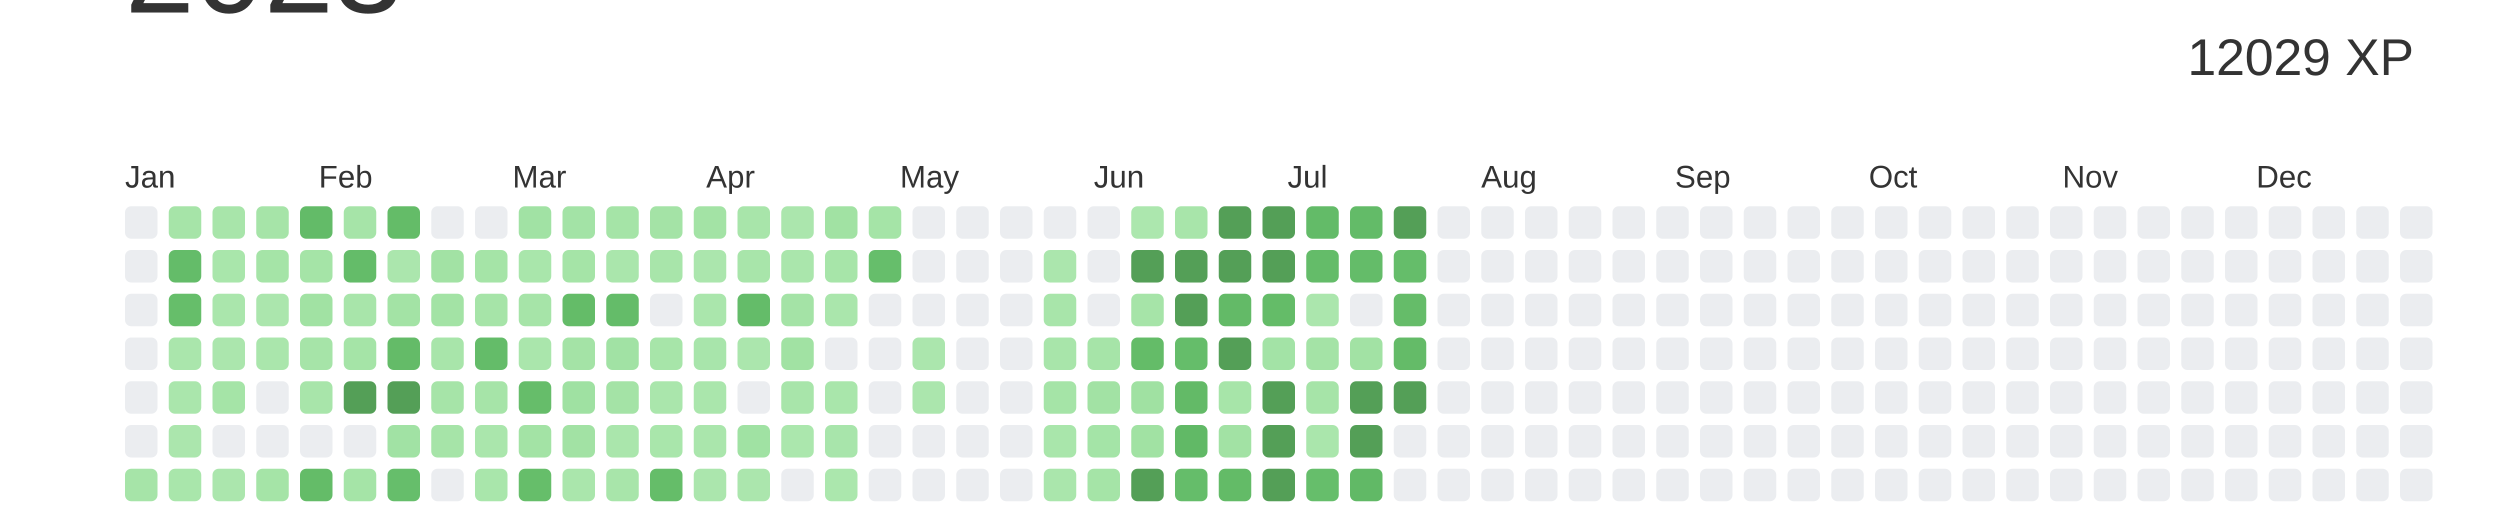
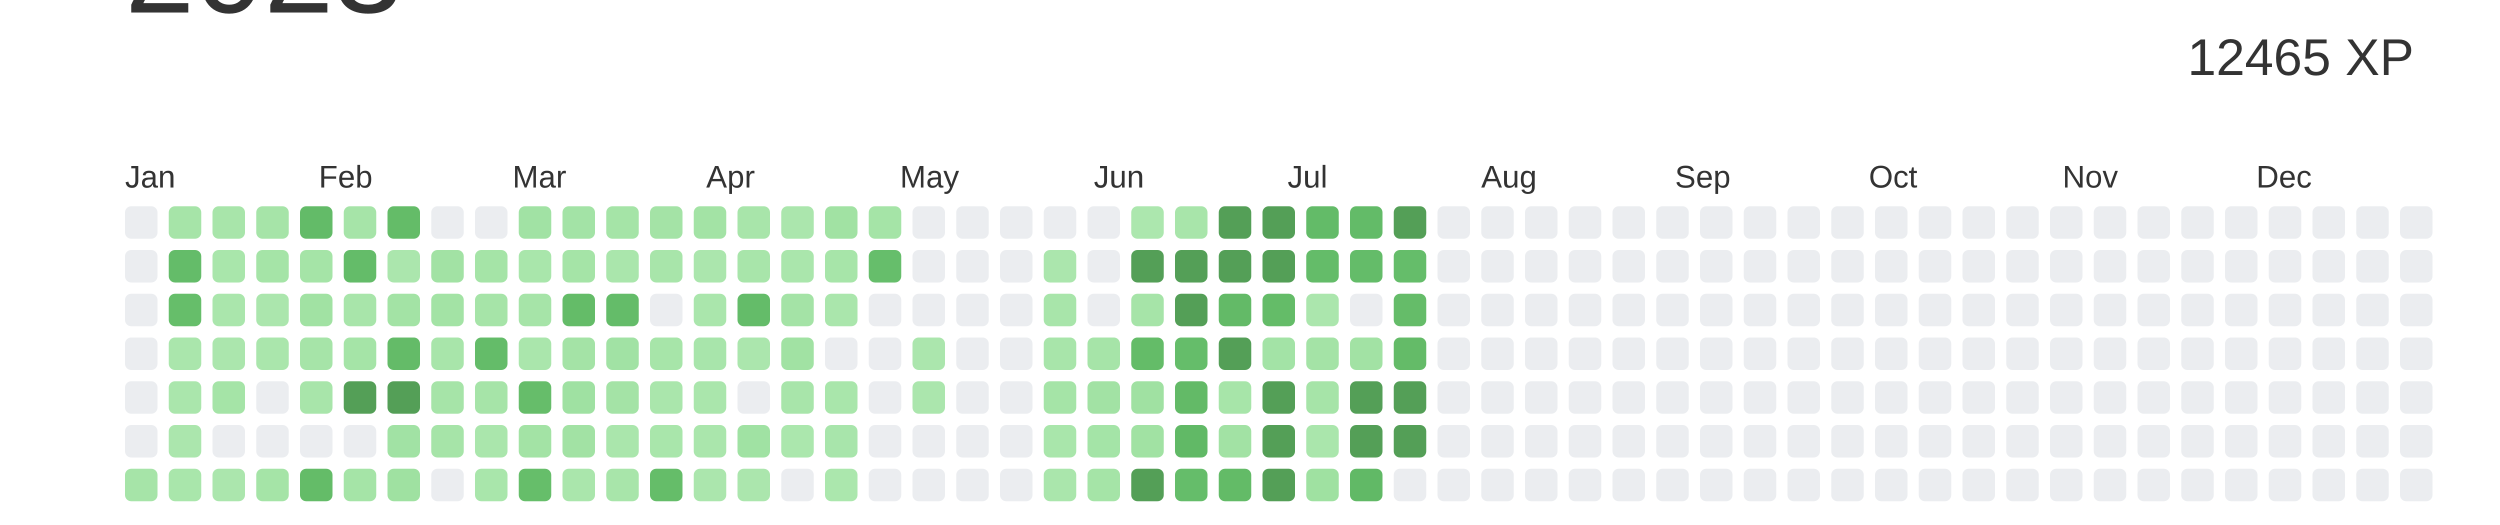
<svg xmlns="http://www.w3.org/2000/svg" baseProfile="full" height="42mm" version="1.1" viewBox="0,0,200,42" width="200mm">
  <defs />
  <rect fill="#ffffff" height="42" width="200" x="0" y="0" />
  <text alignment-baseline="hanging" fill="#333333" style="font-size:10.0px; font-family:Arial;" x="10" y="1">2023</text>
-   <text alignment-baseline="hanging" fill="#333333" style="font-size:4.125px; font-family:Arial;" x="175" y="6">12029 XP</text>
+   <text alignment-baseline="hanging" fill="#333333" style="font-size:4.125px; font-family:Arial;" x="175" y="6">12465 XP</text>
  <text fill="#333333" style="font-size:2.5px; font-family:Arial" x="10.0" y="15">Jan</text>
  <text fill="#333333" style="font-size:2.5px; font-family:Arial" x="25.5" y="15">Feb</text>
  <text fill="#333333" style="font-size:2.5px; font-family:Arial" x="41.0" y="15">Mar</text>
  <text fill="#333333" style="font-size:2.5px; font-family:Arial" x="56.5" y="15">Apr</text>
  <text fill="#333333" style="font-size:2.5px; font-family:Arial" x="72.0" y="15">May</text>
  <text fill="#333333" style="font-size:2.5px; font-family:Arial" x="87.5" y="15">Jun</text>
  <text fill="#333333" style="font-size:2.5px; font-family:Arial" x="103.0" y="15">Jul</text>
  <text fill="#333333" style="font-size:2.5px; font-family:Arial" x="118.5" y="15">Aug</text>
  <text fill="#333333" style="font-size:2.5px; font-family:Arial" x="134.0" y="15">Sep</text>
  <text fill="#333333" style="font-size:2.5px; font-family:Arial" x="149.5" y="15">Oct</text>
  <text fill="#333333" style="font-size:2.5px; font-family:Arial" x="165.0" y="15">Nov</text>
  <text fill="#333333" style="font-size:2.5px; font-family:Arial" x="180.5" y="15">Dec</text>
  <rect fill="#EBEDF0" height="2.6" rx="0.5" ry="0.5" width="2.6" x="10.0" y="16.5" />
  <rect fill="#EBEDF0" height="2.6" rx="0.5" ry="0.5" width="2.6" x="10.0" y="20.0" />
  <rect fill="#EBEDF0" height="2.6" rx="0.5" ry="0.5" width="2.6" x="10.0" y="23.5" />
  <rect fill="#EBEDF0" height="2.6" rx="0.5" ry="0.5" width="2.6" x="10.0" y="27.0" />
  <rect fill="#EBEDF0" height="2.6" rx="0.5" ry="0.5" width="2.6" x="10.0" y="30.5" />
  <rect fill="#EBEDF0" height="2.6" rx="0.5" ry="0.5" width="2.6" x="10.0" y="34.0" />
  <rect fill="#a6e4a8" height="2.6" rx="0.5" ry="0.5" width="2.6" x="10.0" y="37.5" />
  <rect fill="#a6e4a8" height="2.6" rx="0.5" ry="0.5" width="2.6" x="13.5" y="16.5" />
  <rect fill="#64bc69" height="2.6" rx="0.5" ry="0.5" width="2.6" x="13.5" y="20.0" />
  <rect fill="#66be6a" height="2.6" rx="0.5" ry="0.5" width="2.6" x="13.5" y="23.5" />
  <rect fill="#aae6ac" height="2.6" rx="0.5" ry="0.5" width="2.6" x="13.5" y="27.0" />
  <rect fill="#aae6ac" height="2.6" rx="0.5" ry="0.5" width="2.6" x="13.5" y="30.5" />
  <rect fill="#abe6ad" height="2.6" rx="0.5" ry="0.5" width="2.6" x="13.5" y="34.0" />
  <rect fill="#a9e6ab" height="2.6" rx="0.5" ry="0.5" width="2.6" x="13.5" y="37.5" />
  <rect fill="#a8e5aa" height="2.6" rx="0.5" ry="0.5" width="2.6" x="17.0" y="16.5" />
  <rect fill="#a9e6ab" height="2.6" rx="0.5" ry="0.5" width="2.6" x="17.0" y="20.0" />
  <rect fill="#aae6ac" height="2.6" rx="0.5" ry="0.5" width="2.6" x="17.0" y="23.5" />
  <rect fill="#abe6ad" height="2.6" rx="0.5" ry="0.5" width="2.6" x="17.0" y="27.0" />
  <rect fill="#a5e4a7" height="2.6" rx="0.5" ry="0.5" width="2.6" x="17.0" y="30.5" />
  <rect fill="#EBEDF0" height="2.6" rx="0.5" ry="0.5" width="2.6" x="17.0" y="34.0" />
  <rect fill="#abe6ad" height="2.6" rx="0.5" ry="0.5" width="2.6" x="17.0" y="37.5" />
  <rect fill="#a6e4a8" height="2.6" rx="0.5" ry="0.5" width="2.6" x="20.5" y="16.5" />
  <rect fill="#a5e4a7" height="2.6" rx="0.5" ry="0.5" width="2.6" x="20.5" y="20.0" />
  <rect fill="#abe6ad" height="2.6" rx="0.5" ry="0.5" width="2.6" x="20.5" y="23.5" />
  <rect fill="#aae6ac" height="2.6" rx="0.5" ry="0.5" width="2.6" x="20.5" y="27.0" />
  <rect fill="#EBEDF0" height="2.6" rx="0.5" ry="0.5" width="2.6" x="20.5" y="30.5" />
  <rect fill="#EBEDF0" height="2.6" rx="0.5" ry="0.5" width="2.6" x="20.5" y="34.0" />
  <rect fill="#a5e4a7" height="2.6" rx="0.5" ry="0.5" width="2.6" x="20.5" y="37.5" />
  <rect fill="#63bb68" height="2.6" rx="0.5" ry="0.5" width="2.6" x="24.0" y="16.5" />
  <rect fill="#a5e4a7" height="2.6" rx="0.5" ry="0.5" width="2.6" x="24.0" y="20.0" />
  <rect fill="#a1e2a3" height="2.6" rx="0.5" ry="0.5" width="2.6" x="24.0" y="23.5" />
  <rect fill="#a6e4a8" height="2.6" rx="0.5" ry="0.5" width="2.6" x="24.0" y="27.0" />
  <rect fill="#a8e5aa" height="2.6" rx="0.5" ry="0.5" width="2.6" x="24.0" y="30.5" />
  <rect fill="#EBEDF0" height="2.6" rx="0.5" ry="0.5" width="2.6" x="24.0" y="34.0" />
  <rect fill="#64bc68" height="2.6" rx="0.5" ry="0.5" width="2.6" x="24.0" y="37.5" />
  <rect fill="#a6e4a8" height="2.6" rx="0.5" ry="0.5" width="2.6" x="27.5" y="16.5" />
  <rect fill="#64bc69" height="2.6" rx="0.5" ry="0.5" width="2.6" x="27.5" y="20.0" />
  <rect fill="#a8e5aa" height="2.6" rx="0.5" ry="0.5" width="2.6" x="27.5" y="23.5" />
  <rect fill="#a5e4a7" height="2.6" rx="0.5" ry="0.5" width="2.6" x="27.5" y="27.0" />
  <rect fill="#549F57" height="2.6" rx="0.5" ry="0.5" width="2.6" x="27.5" y="30.5" />
  <rect fill="#EBEDF0" height="2.6" rx="0.5" ry="0.5" width="2.6" x="27.5" y="34.0" />
  <rect fill="#a5e4a7" height="2.6" rx="0.5" ry="0.5" width="2.6" x="27.5" y="37.5" />
  <rect fill="#64bc68" height="2.6" rx="0.5" ry="0.5" width="2.6" x="31.0" y="16.5" />
  <rect fill="#abe6ad" height="2.6" rx="0.5" ry="0.5" width="2.6" x="31.0" y="20.0" />
  <rect fill="#a3e3a5" height="2.6" rx="0.5" ry="0.5" width="2.6" x="31.0" y="23.5" />
  <rect fill="#64bb68" height="2.6" rx="0.5" ry="0.5" width="2.6" x="31.0" y="27.0" />
  <rect fill="#549F57" height="2.6" rx="0.5" ry="0.5" width="2.6" x="31.0" y="30.5" />
  <rect fill="#a1e2a4" height="2.6" rx="0.5" ry="0.5" width="2.6" x="31.0" y="34.0" />
-   <rect fill="#66be6b" height="2.6" rx="0.5" ry="0.5" width="2.6" x="31.0" y="37.5" />
+   <rect fill="#9fe1a1" height="2.6" rx="0.5" ry="0.5" width="2.6" x="31.0" y="37.5" />
  <rect fill="#EBEDF0" height="2.6" rx="0.5" ry="0.5" width="2.6" x="34.5" y="16.5" />
  <rect fill="#a2e2a4" height="2.6" rx="0.5" ry="0.5" width="2.6" x="34.5" y="20.0" />
  <rect fill="#a3e3a5" height="2.6" rx="0.5" ry="0.5" width="2.6" x="34.5" y="23.5" />
  <rect fill="#a8e5aa" height="2.6" rx="0.5" ry="0.5" width="2.6" x="34.5" y="27.0" />
  <rect fill="#a6e4a8" height="2.6" rx="0.5" ry="0.5" width="2.6" x="34.5" y="30.5" />
  <rect fill="#a6e4a8" height="2.6" rx="0.5" ry="0.5" width="2.6" x="34.5" y="34.0" />
  <rect fill="#EBEDF0" height="2.6" rx="0.5" ry="0.5" width="2.6" x="34.5" y="37.5" />
  <rect fill="#EBEDF0" height="2.6" rx="0.5" ry="0.5" width="2.6" x="38.0" y="16.5" />
  <rect fill="#a5e4a7" height="2.6" rx="0.5" ry="0.5" width="2.6" x="38.0" y="20.0" />
  <rect fill="#a6e4a8" height="2.6" rx="0.5" ry="0.5" width="2.6" x="38.0" y="23.5" />
  <rect fill="#64bc69" height="2.6" rx="0.5" ry="0.5" width="2.6" x="38.0" y="27.0" />
  <rect fill="#a6e4a8" height="2.6" rx="0.5" ry="0.5" width="2.6" x="38.0" y="30.5" />
  <rect fill="#aae6ac" height="2.6" rx="0.5" ry="0.5" width="2.6" x="38.0" y="34.0" />
  <rect fill="#a9e6ab" height="2.6" rx="0.5" ry="0.5" width="2.6" x="38.0" y="37.5" />
  <rect fill="#a1e2a4" height="2.6" rx="0.5" ry="0.5" width="2.6" x="41.5" y="16.5" />
  <rect fill="#a9e6ab" height="2.6" rx="0.5" ry="0.5" width="2.6" x="41.5" y="20.0" />
  <rect fill="#a6e4a8" height="2.6" rx="0.5" ry="0.5" width="2.6" x="41.5" y="23.5" />
  <rect fill="#aae6ac" height="2.6" rx="0.5" ry="0.5" width="2.6" x="41.5" y="27.0" />
  <rect fill="#66bd6a" height="2.6" rx="0.5" ry="0.5" width="2.6" x="41.5" y="30.5" />
  <rect fill="#a3e3a5" height="2.6" rx="0.5" ry="0.5" width="2.6" x="41.5" y="34.0" />
  <rect fill="#66be6a" height="2.6" rx="0.5" ry="0.5" width="2.6" x="41.5" y="37.5" />
  <rect fill="#a3e3a6" height="2.6" rx="0.5" ry="0.5" width="2.6" x="45.0" y="16.5" />
  <rect fill="#a5e4a7" height="2.6" rx="0.5" ry="0.5" width="2.6" x="45.0" y="20.0" />
  <rect fill="#64bc68" height="2.6" rx="0.5" ry="0.5" width="2.6" x="45.0" y="23.5" />
  <rect fill="#a4e3a6" height="2.6" rx="0.5" ry="0.5" width="2.6" x="45.0" y="27.0" />
  <rect fill="#9fe1a2" height="2.6" rx="0.5" ry="0.5" width="2.6" x="45.0" y="30.5" />
  <rect fill="#a2e2a4" height="2.6" rx="0.5" ry="0.5" width="2.6" x="45.0" y="34.0" />
  <rect fill="#aae6ac" height="2.6" rx="0.5" ry="0.5" width="2.6" x="45.0" y="37.5" />
  <rect fill="#a5e4a7" height="2.6" rx="0.5" ry="0.5" width="2.6" x="48.5" y="16.5" />
  <rect fill="#aae6ac" height="2.6" rx="0.5" ry="0.5" width="2.6" x="48.5" y="20.0" />
  <rect fill="#64bc69" height="2.6" rx="0.5" ry="0.5" width="2.6" x="48.5" y="23.5" />
  <rect fill="#a1e2a4" height="2.6" rx="0.5" ry="0.5" width="2.6" x="48.5" y="27.0" />
  <rect fill="#a4e3a6" height="2.6" rx="0.5" ry="0.5" width="2.6" x="48.5" y="30.5" />
  <rect fill="#aae6ac" height="2.6" rx="0.5" ry="0.5" width="2.6" x="48.5" y="34.0" />
  <rect fill="#a8e5aa" height="2.6" rx="0.5" ry="0.5" width="2.6" x="48.5" y="37.5" />
  <rect fill="#a4e3a6" height="2.6" rx="0.5" ry="0.5" width="2.6" x="52.0" y="16.5" />
  <rect fill="#a8e5aa" height="2.6" rx="0.5" ry="0.5" width="2.6" x="52.0" y="20.0" />
  <rect fill="#EBEDF0" height="2.6" rx="0.5" ry="0.5" width="2.6" x="52.0" y="23.5" />
  <rect fill="#a7e5a9" height="2.6" rx="0.5" ry="0.5" width="2.6" x="52.0" y="27.0" />
  <rect fill="#aae6ac" height="2.6" rx="0.5" ry="0.5" width="2.6" x="52.0" y="30.5" />
  <rect fill="#a9e6ab" height="2.6" rx="0.5" ry="0.5" width="2.6" x="52.0" y="34.0" />
  <rect fill="#65bd69" height="2.6" rx="0.5" ry="0.5" width="2.6" x="52.0" y="37.5" />
  <rect fill="#a3e3a5" height="2.6" rx="0.5" ry="0.5" width="2.6" x="55.5" y="16.5" />
  <rect fill="#abe6ad" height="2.6" rx="0.5" ry="0.5" width="2.6" x="55.5" y="20.0" />
  <rect fill="#aae6ac" height="2.6" rx="0.5" ry="0.5" width="2.6" x="55.5" y="23.5" />
  <rect fill="#a8e5ab" height="2.6" rx="0.5" ry="0.5" width="2.6" x="55.5" y="27.0" />
  <rect fill="#aae6ac" height="2.6" rx="0.5" ry="0.5" width="2.6" x="55.5" y="30.5" />
  <rect fill="#aae6ac" height="2.6" rx="0.5" ry="0.5" width="2.6" x="55.5" y="34.0" />
  <rect fill="#abe6ad" height="2.6" rx="0.5" ry="0.5" width="2.6" x="55.5" y="37.5" />
  <rect fill="#a8e5aa" height="2.6" rx="0.5" ry="0.5" width="2.6" x="59.0" y="16.5" />
  <rect fill="#a8e5aa" height="2.6" rx="0.5" ry="0.5" width="2.6" x="59.0" y="20.0" />
  <rect fill="#64bc69" height="2.6" rx="0.5" ry="0.5" width="2.6" x="59.0" y="23.5" />
  <rect fill="#abe6ad" height="2.6" rx="0.5" ry="0.5" width="2.6" x="59.0" y="27.0" />
  <rect fill="#EBEDF0" height="2.6" rx="0.5" ry="0.5" width="2.6" x="59.0" y="30.5" />
  <rect fill="#a0e2a3" height="2.6" rx="0.5" ry="0.5" width="2.6" x="59.0" y="34.0" />
  <rect fill="#abe6ad" height="2.6" rx="0.5" ry="0.5" width="2.6" x="59.0" y="37.5" />
  <rect fill="#abe6ad" height="2.6" rx="0.5" ry="0.5" width="2.6" x="62.5" y="16.5" />
  <rect fill="#aae6ac" height="2.6" rx="0.5" ry="0.5" width="2.6" x="62.5" y="20.0" />
  <rect fill="#a4e3a6" height="2.6" rx="0.5" ry="0.5" width="2.6" x="62.5" y="23.5" />
  <rect fill="#a1e2a3" height="2.6" rx="0.5" ry="0.5" width="2.6" x="62.5" y="27.0" />
  <rect fill="#a8e5aa" height="2.6" rx="0.5" ry="0.5" width="2.6" x="62.5" y="30.5" />
  <rect fill="#abe7ad" height="2.6" rx="0.5" ry="0.5" width="2.6" x="62.5" y="34.0" />
  <rect fill="#EBEDF0" height="2.6" rx="0.5" ry="0.5" width="2.6" x="62.5" y="37.5" />
  <rect fill="#a1e2a3" height="2.6" rx="0.5" ry="0.5" width="2.6" x="66.0" y="16.5" />
  <rect fill="#a7e5a9" height="2.6" rx="0.5" ry="0.5" width="2.6" x="66.0" y="20.0" />
  <rect fill="#aae6ac" height="2.6" rx="0.5" ry="0.5" width="2.6" x="66.0" y="23.5" />
  <rect fill="#EBEDF0" height="2.6" rx="0.5" ry="0.5" width="2.6" x="66.0" y="27.0" />
  <rect fill="#a9e6ab" height="2.6" rx="0.5" ry="0.5" width="2.6" x="66.0" y="30.5" />
  <rect fill="#a8e5ab" height="2.6" rx="0.5" ry="0.5" width="2.6" x="66.0" y="34.0" />
  <rect fill="#abe7ad" height="2.6" rx="0.5" ry="0.5" width="2.6" x="66.0" y="37.5" />
  <rect fill="#a5e4a7" height="2.6" rx="0.5" ry="0.5" width="2.6" x="69.5" y="16.5" />
  <rect fill="#66be6b" height="2.6" rx="0.5" ry="0.5" width="2.6" x="69.5" y="20.0" />
  <rect fill="#EBEDF0" height="2.6" rx="0.5" ry="0.5" width="2.6" x="69.5" y="23.5" />
  <rect fill="#EBEDF0" height="2.6" rx="0.5" ry="0.5" width="2.6" x="69.5" y="27.0" />
  <rect fill="#EBEDF0" height="2.6" rx="0.5" ry="0.5" width="2.6" x="69.5" y="30.5" />
  <rect fill="#EBEDF0" height="2.6" rx="0.5" ry="0.5" width="2.6" x="69.5" y="34.0" />
  <rect fill="#EBEDF0" height="2.6" rx="0.5" ry="0.5" width="2.6" x="69.5" y="37.5" />
  <rect fill="#EBEDF0" height="2.6" rx="0.5" ry="0.5" width="2.6" x="73.0" y="16.5" />
  <rect fill="#EBEDF0" height="2.6" rx="0.5" ry="0.5" width="2.6" x="73.0" y="20.0" />
  <rect fill="#EBEDF0" height="2.6" rx="0.5" ry="0.5" width="2.6" x="73.0" y="23.5" />
  <rect fill="#abe6ad" height="2.6" rx="0.5" ry="0.5" width="2.6" x="73.0" y="27.0" />
  <rect fill="#abe6ad" height="2.6" rx="0.5" ry="0.5" width="2.6" x="73.0" y="30.5" />
  <rect fill="#EBEDF0" height="2.6" rx="0.5" ry="0.5" width="2.6" x="73.0" y="34.0" />
  <rect fill="#EBEDF0" height="2.6" rx="0.5" ry="0.5" width="2.6" x="73.0" y="37.5" />
  <rect fill="#EBEDF0" height="2.6" rx="0.5" ry="0.5" width="2.6" x="76.5" y="16.5" />
  <rect fill="#EBEDF0" height="2.6" rx="0.5" ry="0.5" width="2.6" x="76.5" y="20.0" />
  <rect fill="#EBEDF0" height="2.6" rx="0.5" ry="0.5" width="2.6" x="76.5" y="23.5" />
  <rect fill="#EBEDF0" height="2.6" rx="0.5" ry="0.5" width="2.6" x="76.5" y="27.0" />
  <rect fill="#EBEDF0" height="2.6" rx="0.5" ry="0.5" width="2.6" x="76.5" y="30.5" />
  <rect fill="#EBEDF0" height="2.6" rx="0.5" ry="0.5" width="2.6" x="76.5" y="34.0" />
  <rect fill="#EBEDF0" height="2.6" rx="0.5" ry="0.5" width="2.6" x="76.5" y="37.5" />
  <rect fill="#EBEDF0" height="2.6" rx="0.5" ry="0.5" width="2.6" x="80.0" y="16.5" />
  <rect fill="#EBEDF0" height="2.6" rx="0.5" ry="0.5" width="2.6" x="80.0" y="20.0" />
  <rect fill="#EBEDF0" height="2.6" rx="0.5" ry="0.5" width="2.6" x="80.0" y="23.5" />
  <rect fill="#EBEDF0" height="2.6" rx="0.5" ry="0.5" width="2.6" x="80.0" y="27.0" />
  <rect fill="#EBEDF0" height="2.6" rx="0.5" ry="0.5" width="2.6" x="80.0" y="30.5" />
  <rect fill="#EBEDF0" height="2.6" rx="0.5" ry="0.5" width="2.6" x="80.0" y="34.0" />
  <rect fill="#EBEDF0" height="2.6" rx="0.5" ry="0.5" width="2.6" x="80.0" y="37.5" />
  <rect fill="#EBEDF0" height="2.6" rx="0.5" ry="0.5" width="2.6" x="83.5" y="16.5" />
  <rect fill="#abe6ad" height="2.6" rx="0.5" ry="0.5" width="2.6" x="83.5" y="20.0" />
  <rect fill="#a8e5aa" height="2.6" rx="0.5" ry="0.5" width="2.6" x="83.5" y="23.5" />
  <rect fill="#a8e5aa" height="2.6" rx="0.5" ry="0.5" width="2.6" x="83.5" y="27.0" />
  <rect fill="#a5e4a7" height="2.6" rx="0.5" ry="0.5" width="2.6" x="83.5" y="30.5" />
  <rect fill="#a9e6ab" height="2.6" rx="0.5" ry="0.5" width="2.6" x="83.5" y="34.0" />
  <rect fill="#aae6ac" height="2.6" rx="0.5" ry="0.5" width="2.6" x="83.5" y="37.5" />
  <rect fill="#EBEDF0" height="2.6" rx="0.5" ry="0.5" width="2.6" x="87.0" y="16.5" />
  <rect fill="#EBEDF0" height="2.6" rx="0.5" ry="0.5" width="2.6" x="87.0" y="20.0" />
  <rect fill="#EBEDF0" height="2.6" rx="0.5" ry="0.5" width="2.6" x="87.0" y="23.5" />
  <rect fill="#a6e4a8" height="2.6" rx="0.5" ry="0.5" width="2.6" x="87.0" y="27.0" />
  <rect fill="#a2e2a4" height="2.6" rx="0.5" ry="0.5" width="2.6" x="87.0" y="30.5" />
  <rect fill="#a4e4a7" height="2.6" rx="0.5" ry="0.5" width="2.6" x="87.0" y="34.0" />
  <rect fill="#a5e4a7" height="2.6" rx="0.5" ry="0.5" width="2.6" x="87.0" y="37.5" />
  <rect fill="#ace7ae" height="2.6" rx="0.5" ry="0.5" width="2.6" x="90.5" y="16.5" />
  <rect fill="#549F57" height="2.6" rx="0.5" ry="0.5" width="2.6" x="90.5" y="20.0" />
  <rect fill="#a6e4a8" height="2.6" rx="0.5" ry="0.5" width="2.6" x="90.5" y="23.5" />
  <rect fill="#64bc68" height="2.6" rx="0.5" ry="0.5" width="2.6" x="90.5" y="27.0" />
  <rect fill="#a0e1a2" height="2.6" rx="0.5" ry="0.5" width="2.6" x="90.5" y="30.5" />
  <rect fill="#a1e2a3" height="2.6" rx="0.5" ry="0.5" width="2.6" x="90.5" y="34.0" />
  <rect fill="#549F57" height="2.6" rx="0.5" ry="0.5" width="2.6" x="90.5" y="37.5" />
  <rect fill="#a8e5aa" height="2.6" rx="0.5" ry="0.5" width="2.6" x="94.0" y="16.5" />
  <rect fill="#549F57" height="2.6" rx="0.5" ry="0.5" width="2.6" x="94.0" y="20.0" />
  <rect fill="#549F57" height="2.6" rx="0.5" ry="0.5" width="2.6" x="94.0" y="23.5" />
  <rect fill="#65bd6a" height="2.6" rx="0.5" ry="0.5" width="2.6" x="94.0" y="27.0" />
  <rect fill="#63ba67" height="2.6" rx="0.5" ry="0.5" width="2.6" x="94.0" y="30.5" />
  <rect fill="#61b966" height="2.6" rx="0.5" ry="0.5" width="2.6" x="94.0" y="34.0" />
  <rect fill="#65bd6a" height="2.6" rx="0.5" ry="0.5" width="2.6" x="94.0" y="37.5" />
  <rect fill="#549F57" height="2.6" rx="0.5" ry="0.5" width="2.6" x="97.5" y="16.5" />
  <rect fill="#549F57" height="2.6" rx="0.5" ry="0.5" width="2.6" x="97.5" y="20.0" />
  <rect fill="#63ba67" height="2.6" rx="0.5" ry="0.5" width="2.6" x="97.5" y="23.5" />
  <rect fill="#549F57" height="2.6" rx="0.5" ry="0.5" width="2.6" x="97.5" y="27.0" />
  <rect fill="#a7e5a9" height="2.6" rx="0.5" ry="0.5" width="2.6" x="97.5" y="30.5" />
  <rect fill="#a2e2a4" height="2.6" rx="0.5" ry="0.5" width="2.6" x="97.5" y="34.0" />
  <rect fill="#63bb67" height="2.6" rx="0.5" ry="0.5" width="2.6" x="97.5" y="37.5" />
  <rect fill="#549F57" height="2.6" rx="0.5" ry="0.5" width="2.6" x="101.0" y="16.5" />
  <rect fill="#549F57" height="2.6" rx="0.5" ry="0.5" width="2.6" x="101.0" y="20.0" />
  <rect fill="#64bc68" height="2.6" rx="0.5" ry="0.5" width="2.6" x="101.0" y="23.5" />
  <rect fill="#a3e3a6" height="2.6" rx="0.5" ry="0.5" width="2.6" x="101.0" y="27.0" />
  <rect fill="#549F57" height="2.6" rx="0.5" ry="0.5" width="2.6" x="101.0" y="30.5" />
  <rect fill="#549F57" height="2.6" rx="0.5" ry="0.5" width="2.6" x="101.0" y="34.0" />
  <rect fill="#549F57" height="2.6" rx="0.5" ry="0.5" width="2.6" x="101.0" y="37.5" />
  <rect fill="#63bb68" height="2.6" rx="0.5" ry="0.5" width="2.6" x="104.5" y="16.5" />
  <rect fill="#64bc69" height="2.6" rx="0.5" ry="0.5" width="2.6" x="104.5" y="20.0" />
  <rect fill="#abe6ad" height="2.6" rx="0.5" ry="0.5" width="2.6" x="104.5" y="23.5" />
  <rect fill="#a4e3a6" height="2.6" rx="0.5" ry="0.5" width="2.6" x="104.5" y="27.0" />
  <rect fill="#a6e4a8" height="2.6" rx="0.5" ry="0.5" width="2.6" x="104.5" y="30.5" />
  <rect fill="#aae6ac" height="2.6" rx="0.5" ry="0.5" width="2.6" x="104.5" y="34.0" />
-   <rect fill="#66be6b" height="2.6" rx="0.5" ry="0.5" width="2.6" x="104.5" y="37.5" />
+   <rect fill="#9fe1a1" height="2.6" rx="0.5" ry="0.5" width="2.6" x="104.5" y="37.5" />
  <rect fill="#63bb68" height="2.6" rx="0.5" ry="0.5" width="2.6" x="108.0" y="16.5" />
  <rect fill="#64bc69" height="2.6" rx="0.5" ry="0.5" width="2.6" x="108.0" y="20.0" />
  <rect fill="#EBEDF0" height="2.6" rx="0.5" ry="0.5" width="2.6" x="108.0" y="23.5" />
  <rect fill="#a2e2a4" height="2.6" rx="0.5" ry="0.5" width="2.6" x="108.0" y="27.0" />
  <rect fill="#549F57" height="2.6" rx="0.5" ry="0.5" width="2.6" x="108.0" y="30.5" />
  <rect fill="#549F57" height="2.6" rx="0.5" ry="0.5" width="2.6" x="108.0" y="34.0" />
  <rect fill="#61b966" height="2.6" rx="0.5" ry="0.5" width="2.6" x="108.0" y="37.5" />
  <rect fill="#549F57" height="2.6" rx="0.5" ry="0.5" width="2.6" x="111.5" y="16.5" />
  <rect fill="#65bd6a" height="2.6" rx="0.5" ry="0.5" width="2.6" x="111.5" y="20.0" />
  <rect fill="#65bc69" height="2.6" rx="0.5" ry="0.5" width="2.6" x="111.5" y="23.5" />
  <rect fill="#64bb68" height="2.6" rx="0.5" ry="0.5" width="2.6" x="111.5" y="27.0" />
  <rect fill="#549F57" height="2.6" rx="0.5" ry="0.5" width="2.6" x="111.5" y="30.5" />
-   <rect fill="#EBEDF0" height="2.6" rx="0.5" ry="0.5" width="2.6" x="111.5" y="34.0" />
+   <rect fill="#549F57" height="2.6" rx="0.5" ry="0.5" width="2.6" x="111.5" y="34.0" />
  <rect fill="#EBEDF0" height="2.6" rx="0.5" ry="0.5" width="2.6" x="111.5" y="37.5" />
  <rect fill="#EBEDF0" height="2.6" rx="0.5" ry="0.5" width="2.6" x="115.0" y="16.5" />
  <rect fill="#EBEDF0" height="2.6" rx="0.5" ry="0.5" width="2.6" x="115.0" y="20.0" />
  <rect fill="#EBEDF0" height="2.6" rx="0.5" ry="0.5" width="2.6" x="115.0" y="23.5" />
  <rect fill="#EBEDF0" height="2.6" rx="0.5" ry="0.5" width="2.6" x="115.0" y="27.0" />
  <rect fill="#EBEDF0" height="2.6" rx="0.5" ry="0.5" width="2.6" x="115.0" y="30.5" />
  <rect fill="#EBEDF0" height="2.6" rx="0.5" ry="0.5" width="2.6" x="115.0" y="34.0" />
  <rect fill="#EBEDF0" height="2.6" rx="0.5" ry="0.5" width="2.6" x="115.0" y="37.5" />
  <rect fill="#EBEDF0" height="2.6" rx="0.5" ry="0.5" width="2.6" x="118.5" y="16.5" />
  <rect fill="#EBEDF0" height="2.6" rx="0.5" ry="0.5" width="2.6" x="118.5" y="20.0" />
  <rect fill="#EBEDF0" height="2.6" rx="0.5" ry="0.5" width="2.6" x="118.5" y="23.5" />
  <rect fill="#EBEDF0" height="2.6" rx="0.5" ry="0.5" width="2.6" x="118.5" y="27.0" />
  <rect fill="#EBEDF0" height="2.6" rx="0.5" ry="0.5" width="2.6" x="118.5" y="30.5" />
  <rect fill="#EBEDF0" height="2.6" rx="0.5" ry="0.5" width="2.6" x="118.5" y="34.0" />
  <rect fill="#EBEDF0" height="2.6" rx="0.5" ry="0.5" width="2.6" x="118.5" y="37.5" />
  <rect fill="#EBEDF0" height="2.6" rx="0.5" ry="0.5" width="2.6" x="122.0" y="16.5" />
  <rect fill="#EBEDF0" height="2.6" rx="0.5" ry="0.5" width="2.6" x="122.0" y="20.0" />
  <rect fill="#EBEDF0" height="2.6" rx="0.5" ry="0.5" width="2.6" x="122.0" y="23.5" />
  <rect fill="#EBEDF0" height="2.6" rx="0.5" ry="0.5" width="2.6" x="122.0" y="27.0" />
  <rect fill="#EBEDF0" height="2.6" rx="0.5" ry="0.5" width="2.6" x="122.0" y="30.5" />
  <rect fill="#EBEDF0" height="2.6" rx="0.5" ry="0.5" width="2.6" x="122.0" y="34.0" />
  <rect fill="#EBEDF0" height="2.6" rx="0.5" ry="0.5" width="2.6" x="122.0" y="37.5" />
  <rect fill="#EBEDF0" height="2.6" rx="0.5" ry="0.5" width="2.6" x="125.5" y="16.5" />
  <rect fill="#EBEDF0" height="2.6" rx="0.5" ry="0.5" width="2.6" x="125.5" y="20.0" />
  <rect fill="#EBEDF0" height="2.6" rx="0.5" ry="0.5" width="2.6" x="125.5" y="23.5" />
  <rect fill="#EBEDF0" height="2.6" rx="0.5" ry="0.5" width="2.6" x="125.5" y="27.0" />
  <rect fill="#EBEDF0" height="2.6" rx="0.5" ry="0.5" width="2.6" x="125.5" y="30.5" />
  <rect fill="#EBEDF0" height="2.6" rx="0.5" ry="0.5" width="2.6" x="125.5" y="34.0" />
  <rect fill="#EBEDF0" height="2.6" rx="0.5" ry="0.5" width="2.6" x="125.5" y="37.5" />
  <rect fill="#EBEDF0" height="2.6" rx="0.5" ry="0.5" width="2.6" x="129.0" y="16.5" />
  <rect fill="#EBEDF0" height="2.6" rx="0.5" ry="0.5" width="2.6" x="129.0" y="20.0" />
  <rect fill="#EBEDF0" height="2.6" rx="0.5" ry="0.5" width="2.6" x="129.0" y="23.5" />
  <rect fill="#EBEDF0" height="2.6" rx="0.5" ry="0.5" width="2.6" x="129.0" y="27.0" />
  <rect fill="#EBEDF0" height="2.6" rx="0.5" ry="0.5" width="2.6" x="129.0" y="30.5" />
  <rect fill="#EBEDF0" height="2.6" rx="0.5" ry="0.5" width="2.6" x="129.0" y="34.0" />
  <rect fill="#EBEDF0" height="2.6" rx="0.5" ry="0.5" width="2.6" x="129.0" y="37.5" />
  <rect fill="#EBEDF0" height="2.6" rx="0.5" ry="0.5" width="2.6" x="132.5" y="16.5" />
  <rect fill="#EBEDF0" height="2.6" rx="0.5" ry="0.5" width="2.6" x="132.5" y="20.0" />
  <rect fill="#EBEDF0" height="2.6" rx="0.5" ry="0.5" width="2.6" x="132.5" y="23.5" />
  <rect fill="#EBEDF0" height="2.6" rx="0.5" ry="0.5" width="2.6" x="132.5" y="27.0" />
  <rect fill="#EBEDF0" height="2.6" rx="0.5" ry="0.5" width="2.6" x="132.5" y="30.5" />
  <rect fill="#EBEDF0" height="2.6" rx="0.5" ry="0.5" width="2.6" x="132.5" y="34.0" />
  <rect fill="#EBEDF0" height="2.6" rx="0.5" ry="0.5" width="2.6" x="132.5" y="37.5" />
  <rect fill="#EBEDF0" height="2.6" rx="0.5" ry="0.5" width="2.6" x="136.0" y="16.5" />
  <rect fill="#EBEDF0" height="2.6" rx="0.5" ry="0.5" width="2.6" x="136.0" y="20.0" />
  <rect fill="#EBEDF0" height="2.6" rx="0.5" ry="0.5" width="2.6" x="136.0" y="23.5" />
  <rect fill="#EBEDF0" height="2.6" rx="0.5" ry="0.5" width="2.6" x="136.0" y="27.0" />
  <rect fill="#EBEDF0" height="2.6" rx="0.5" ry="0.5" width="2.6" x="136.0" y="30.5" />
  <rect fill="#EBEDF0" height="2.6" rx="0.5" ry="0.5" width="2.6" x="136.0" y="34.0" />
  <rect fill="#EBEDF0" height="2.6" rx="0.5" ry="0.5" width="2.6" x="136.0" y="37.5" />
  <rect fill="#EBEDF0" height="2.6" rx="0.5" ry="0.5" width="2.6" x="139.5" y="16.5" />
  <rect fill="#EBEDF0" height="2.6" rx="0.5" ry="0.5" width="2.6" x="139.5" y="20.0" />
  <rect fill="#EBEDF0" height="2.6" rx="0.5" ry="0.5" width="2.6" x="139.5" y="23.5" />
  <rect fill="#EBEDF0" height="2.6" rx="0.5" ry="0.5" width="2.6" x="139.5" y="27.0" />
  <rect fill="#EBEDF0" height="2.6" rx="0.5" ry="0.5" width="2.6" x="139.5" y="30.5" />
  <rect fill="#EBEDF0" height="2.6" rx="0.5" ry="0.5" width="2.6" x="139.5" y="34.0" />
  <rect fill="#EBEDF0" height="2.6" rx="0.5" ry="0.5" width="2.6" x="139.5" y="37.5" />
  <rect fill="#EBEDF0" height="2.6" rx="0.5" ry="0.5" width="2.6" x="143.0" y="16.5" />
  <rect fill="#EBEDF0" height="2.6" rx="0.5" ry="0.5" width="2.6" x="143.0" y="20.0" />
  <rect fill="#EBEDF0" height="2.6" rx="0.5" ry="0.5" width="2.6" x="143.0" y="23.5" />
  <rect fill="#EBEDF0" height="2.6" rx="0.5" ry="0.5" width="2.6" x="143.0" y="27.0" />
  <rect fill="#EBEDF0" height="2.6" rx="0.5" ry="0.5" width="2.6" x="143.0" y="30.5" />
  <rect fill="#EBEDF0" height="2.6" rx="0.5" ry="0.5" width="2.6" x="143.0" y="34.0" />
  <rect fill="#EBEDF0" height="2.6" rx="0.5" ry="0.5" width="2.6" x="143.0" y="37.5" />
  <rect fill="#EBEDF0" height="2.6" rx="0.5" ry="0.5" width="2.6" x="146.5" y="16.5" />
  <rect fill="#EBEDF0" height="2.6" rx="0.5" ry="0.5" width="2.6" x="146.5" y="20.0" />
  <rect fill="#EBEDF0" height="2.6" rx="0.5" ry="0.5" width="2.6" x="146.5" y="23.5" />
  <rect fill="#EBEDF0" height="2.6" rx="0.5" ry="0.5" width="2.6" x="146.5" y="27.0" />
  <rect fill="#EBEDF0" height="2.6" rx="0.5" ry="0.5" width="2.6" x="146.5" y="30.5" />
  <rect fill="#EBEDF0" height="2.6" rx="0.5" ry="0.5" width="2.6" x="146.5" y="34.0" />
  <rect fill="#EBEDF0" height="2.6" rx="0.5" ry="0.5" width="2.6" x="146.5" y="37.5" />
  <rect fill="#EBEDF0" height="2.6" rx="0.5" ry="0.5" width="2.6" x="150.0" y="16.5" />
  <rect fill="#EBEDF0" height="2.6" rx="0.5" ry="0.5" width="2.6" x="150.0" y="20.0" />
  <rect fill="#EBEDF0" height="2.6" rx="0.5" ry="0.5" width="2.6" x="150.0" y="23.5" />
  <rect fill="#EBEDF0" height="2.6" rx="0.5" ry="0.5" width="2.6" x="150.0" y="27.0" />
  <rect fill="#EBEDF0" height="2.6" rx="0.5" ry="0.5" width="2.6" x="150.0" y="30.5" />
  <rect fill="#EBEDF0" height="2.6" rx="0.5" ry="0.5" width="2.6" x="150.0" y="34.0" />
  <rect fill="#EBEDF0" height="2.6" rx="0.5" ry="0.5" width="2.6" x="150.0" y="37.5" />
  <rect fill="#EBEDF0" height="2.6" rx="0.5" ry="0.5" width="2.6" x="153.5" y="16.5" />
  <rect fill="#EBEDF0" height="2.6" rx="0.5" ry="0.5" width="2.6" x="153.5" y="20.0" />
  <rect fill="#EBEDF0" height="2.6" rx="0.5" ry="0.5" width="2.6" x="153.5" y="23.5" />
  <rect fill="#EBEDF0" height="2.6" rx="0.5" ry="0.5" width="2.6" x="153.5" y="27.0" />
  <rect fill="#EBEDF0" height="2.6" rx="0.5" ry="0.5" width="2.6" x="153.5" y="30.5" />
  <rect fill="#EBEDF0" height="2.6" rx="0.5" ry="0.5" width="2.6" x="153.5" y="34.0" />
  <rect fill="#EBEDF0" height="2.6" rx="0.5" ry="0.5" width="2.6" x="153.5" y="37.5" />
  <rect fill="#EBEDF0" height="2.6" rx="0.5" ry="0.5" width="2.6" x="157.0" y="16.5" />
  <rect fill="#EBEDF0" height="2.6" rx="0.5" ry="0.5" width="2.6" x="157.0" y="20.0" />
  <rect fill="#EBEDF0" height="2.6" rx="0.5" ry="0.5" width="2.6" x="157.0" y="23.5" />
  <rect fill="#EBEDF0" height="2.6" rx="0.5" ry="0.5" width="2.6" x="157.0" y="27.0" />
  <rect fill="#EBEDF0" height="2.6" rx="0.5" ry="0.5" width="2.6" x="157.0" y="30.5" />
  <rect fill="#EBEDF0" height="2.6" rx="0.5" ry="0.5" width="2.6" x="157.0" y="34.0" />
  <rect fill="#EBEDF0" height="2.6" rx="0.5" ry="0.5" width="2.6" x="157.0" y="37.5" />
  <rect fill="#EBEDF0" height="2.6" rx="0.5" ry="0.5" width="2.6" x="160.5" y="16.5" />
  <rect fill="#EBEDF0" height="2.6" rx="0.5" ry="0.5" width="2.6" x="160.5" y="20.0" />
  <rect fill="#EBEDF0" height="2.6" rx="0.5" ry="0.5" width="2.6" x="160.5" y="23.5" />
  <rect fill="#EBEDF0" height="2.6" rx="0.5" ry="0.5" width="2.6" x="160.5" y="27.0" />
  <rect fill="#EBEDF0" height="2.6" rx="0.5" ry="0.5" width="2.6" x="160.5" y="30.5" />
  <rect fill="#EBEDF0" height="2.6" rx="0.5" ry="0.5" width="2.6" x="160.5" y="34.0" />
  <rect fill="#EBEDF0" height="2.6" rx="0.5" ry="0.5" width="2.6" x="160.5" y="37.5" />
  <rect fill="#EBEDF0" height="2.6" rx="0.5" ry="0.5" width="2.6" x="164.0" y="16.5" />
  <rect fill="#EBEDF0" height="2.6" rx="0.5" ry="0.5" width="2.6" x="164.0" y="20.0" />
  <rect fill="#EBEDF0" height="2.6" rx="0.5" ry="0.5" width="2.6" x="164.0" y="23.5" />
  <rect fill="#EBEDF0" height="2.6" rx="0.5" ry="0.5" width="2.6" x="164.0" y="27.0" />
  <rect fill="#EBEDF0" height="2.6" rx="0.5" ry="0.5" width="2.6" x="164.0" y="30.5" />
  <rect fill="#EBEDF0" height="2.6" rx="0.5" ry="0.5" width="2.6" x="164.0" y="34.0" />
  <rect fill="#EBEDF0" height="2.6" rx="0.5" ry="0.5" width="2.6" x="164.0" y="37.5" />
  <rect fill="#EBEDF0" height="2.6" rx="0.5" ry="0.5" width="2.6" x="167.5" y="16.5" />
  <rect fill="#EBEDF0" height="2.6" rx="0.5" ry="0.5" width="2.6" x="167.5" y="20.0" />
  <rect fill="#EBEDF0" height="2.6" rx="0.5" ry="0.5" width="2.6" x="167.5" y="23.5" />
  <rect fill="#EBEDF0" height="2.6" rx="0.5" ry="0.5" width="2.6" x="167.5" y="27.0" />
  <rect fill="#EBEDF0" height="2.6" rx="0.5" ry="0.5" width="2.6" x="167.5" y="30.5" />
  <rect fill="#EBEDF0" height="2.6" rx="0.5" ry="0.5" width="2.6" x="167.5" y="34.0" />
  <rect fill="#EBEDF0" height="2.6" rx="0.5" ry="0.5" width="2.6" x="167.5" y="37.5" />
  <rect fill="#EBEDF0" height="2.6" rx="0.5" ry="0.5" width="2.6" x="171.0" y="16.5" />
  <rect fill="#EBEDF0" height="2.6" rx="0.5" ry="0.5" width="2.6" x="171.0" y="20.0" />
  <rect fill="#EBEDF0" height="2.6" rx="0.5" ry="0.5" width="2.6" x="171.0" y="23.5" />
  <rect fill="#EBEDF0" height="2.6" rx="0.5" ry="0.5" width="2.6" x="171.0" y="27.0" />
  <rect fill="#EBEDF0" height="2.6" rx="0.5" ry="0.5" width="2.6" x="171.0" y="30.5" />
  <rect fill="#EBEDF0" height="2.6" rx="0.5" ry="0.5" width="2.6" x="171.0" y="34.0" />
  <rect fill="#EBEDF0" height="2.6" rx="0.5" ry="0.5" width="2.6" x="171.0" y="37.5" />
  <rect fill="#EBEDF0" height="2.6" rx="0.5" ry="0.5" width="2.6" x="174.5" y="16.5" />
  <rect fill="#EBEDF0" height="2.6" rx="0.5" ry="0.5" width="2.6" x="174.5" y="20.0" />
  <rect fill="#EBEDF0" height="2.6" rx="0.5" ry="0.5" width="2.6" x="174.5" y="23.5" />
  <rect fill="#EBEDF0" height="2.6" rx="0.5" ry="0.5" width="2.6" x="174.5" y="27.0" />
  <rect fill="#EBEDF0" height="2.6" rx="0.5" ry="0.5" width="2.6" x="174.5" y="30.5" />
  <rect fill="#EBEDF0" height="2.6" rx="0.5" ry="0.5" width="2.6" x="174.5" y="34.0" />
  <rect fill="#EBEDF0" height="2.6" rx="0.5" ry="0.5" width="2.6" x="174.5" y="37.5" />
  <rect fill="#EBEDF0" height="2.6" rx="0.5" ry="0.5" width="2.6" x="178.0" y="16.5" />
  <rect fill="#EBEDF0" height="2.6" rx="0.5" ry="0.5" width="2.6" x="178.0" y="20.0" />
  <rect fill="#EBEDF0" height="2.6" rx="0.5" ry="0.5" width="2.6" x="178.0" y="23.5" />
  <rect fill="#EBEDF0" height="2.6" rx="0.5" ry="0.5" width="2.6" x="178.0" y="27.0" />
  <rect fill="#EBEDF0" height="2.6" rx="0.5" ry="0.5" width="2.6" x="178.0" y="30.5" />
  <rect fill="#EBEDF0" height="2.6" rx="0.5" ry="0.5" width="2.6" x="178.0" y="34.0" />
  <rect fill="#EBEDF0" height="2.6" rx="0.5" ry="0.5" width="2.6" x="178.0" y="37.5" />
  <rect fill="#EBEDF0" height="2.6" rx="0.5" ry="0.5" width="2.6" x="181.5" y="16.5" />
  <rect fill="#EBEDF0" height="2.6" rx="0.5" ry="0.5" width="2.6" x="181.5" y="20.0" />
  <rect fill="#EBEDF0" height="2.6" rx="0.5" ry="0.5" width="2.6" x="181.5" y="23.5" />
  <rect fill="#EBEDF0" height="2.6" rx="0.5" ry="0.5" width="2.6" x="181.5" y="27.0" />
  <rect fill="#EBEDF0" height="2.6" rx="0.5" ry="0.5" width="2.6" x="181.5" y="30.5" />
  <rect fill="#EBEDF0" height="2.6" rx="0.5" ry="0.5" width="2.6" x="181.5" y="34.0" />
  <rect fill="#EBEDF0" height="2.6" rx="0.5" ry="0.5" width="2.6" x="181.5" y="37.5" />
  <rect fill="#EBEDF0" height="2.6" rx="0.5" ry="0.5" width="2.6" x="185.0" y="16.5" />
  <rect fill="#EBEDF0" height="2.6" rx="0.5" ry="0.5" width="2.6" x="185.0" y="20.0" />
  <rect fill="#EBEDF0" height="2.6" rx="0.5" ry="0.5" width="2.6" x="185.0" y="23.5" />
  <rect fill="#EBEDF0" height="2.6" rx="0.5" ry="0.5" width="2.6" x="185.0" y="27.0" />
  <rect fill="#EBEDF0" height="2.6" rx="0.5" ry="0.5" width="2.6" x="185.0" y="30.5" />
  <rect fill="#EBEDF0" height="2.6" rx="0.5" ry="0.5" width="2.6" x="185.0" y="34.0" />
  <rect fill="#EBEDF0" height="2.6" rx="0.5" ry="0.5" width="2.6" x="185.0" y="37.5" />
  <rect fill="#EBEDF0" height="2.6" rx="0.5" ry="0.5" width="2.6" x="188.5" y="16.5" />
  <rect fill="#EBEDF0" height="2.6" rx="0.5" ry="0.5" width="2.6" x="188.5" y="20.0" />
  <rect fill="#EBEDF0" height="2.6" rx="0.5" ry="0.5" width="2.6" x="188.5" y="23.5" />
  <rect fill="#EBEDF0" height="2.6" rx="0.5" ry="0.5" width="2.6" x="188.5" y="27.0" />
  <rect fill="#EBEDF0" height="2.6" rx="0.5" ry="0.5" width="2.6" x="188.5" y="30.5" />
  <rect fill="#EBEDF0" height="2.6" rx="0.5" ry="0.5" width="2.6" x="188.5" y="34.0" />
  <rect fill="#EBEDF0" height="2.6" rx="0.5" ry="0.5" width="2.6" x="188.5" y="37.5" />
  <rect fill="#EBEDF0" height="2.6" rx="0.5" ry="0.5" width="2.6" x="192.0" y="16.5" />
  <rect fill="#EBEDF0" height="2.6" rx="0.5" ry="0.5" width="2.6" x="192.0" y="20.0" />
  <rect fill="#EBEDF0" height="2.6" rx="0.5" ry="0.5" width="2.6" x="192.0" y="23.5" />
  <rect fill="#EBEDF0" height="2.6" rx="0.5" ry="0.5" width="2.6" x="192.0" y="27.0" />
  <rect fill="#EBEDF0" height="2.6" rx="0.5" ry="0.5" width="2.6" x="192.0" y="30.5" />
  <rect fill="#EBEDF0" height="2.6" rx="0.5" ry="0.5" width="2.6" x="192.0" y="34.0" />
  <rect fill="#EBEDF0" height="2.6" rx="0.5" ry="0.5" width="2.6" x="192.0" y="37.5" />
</svg>
